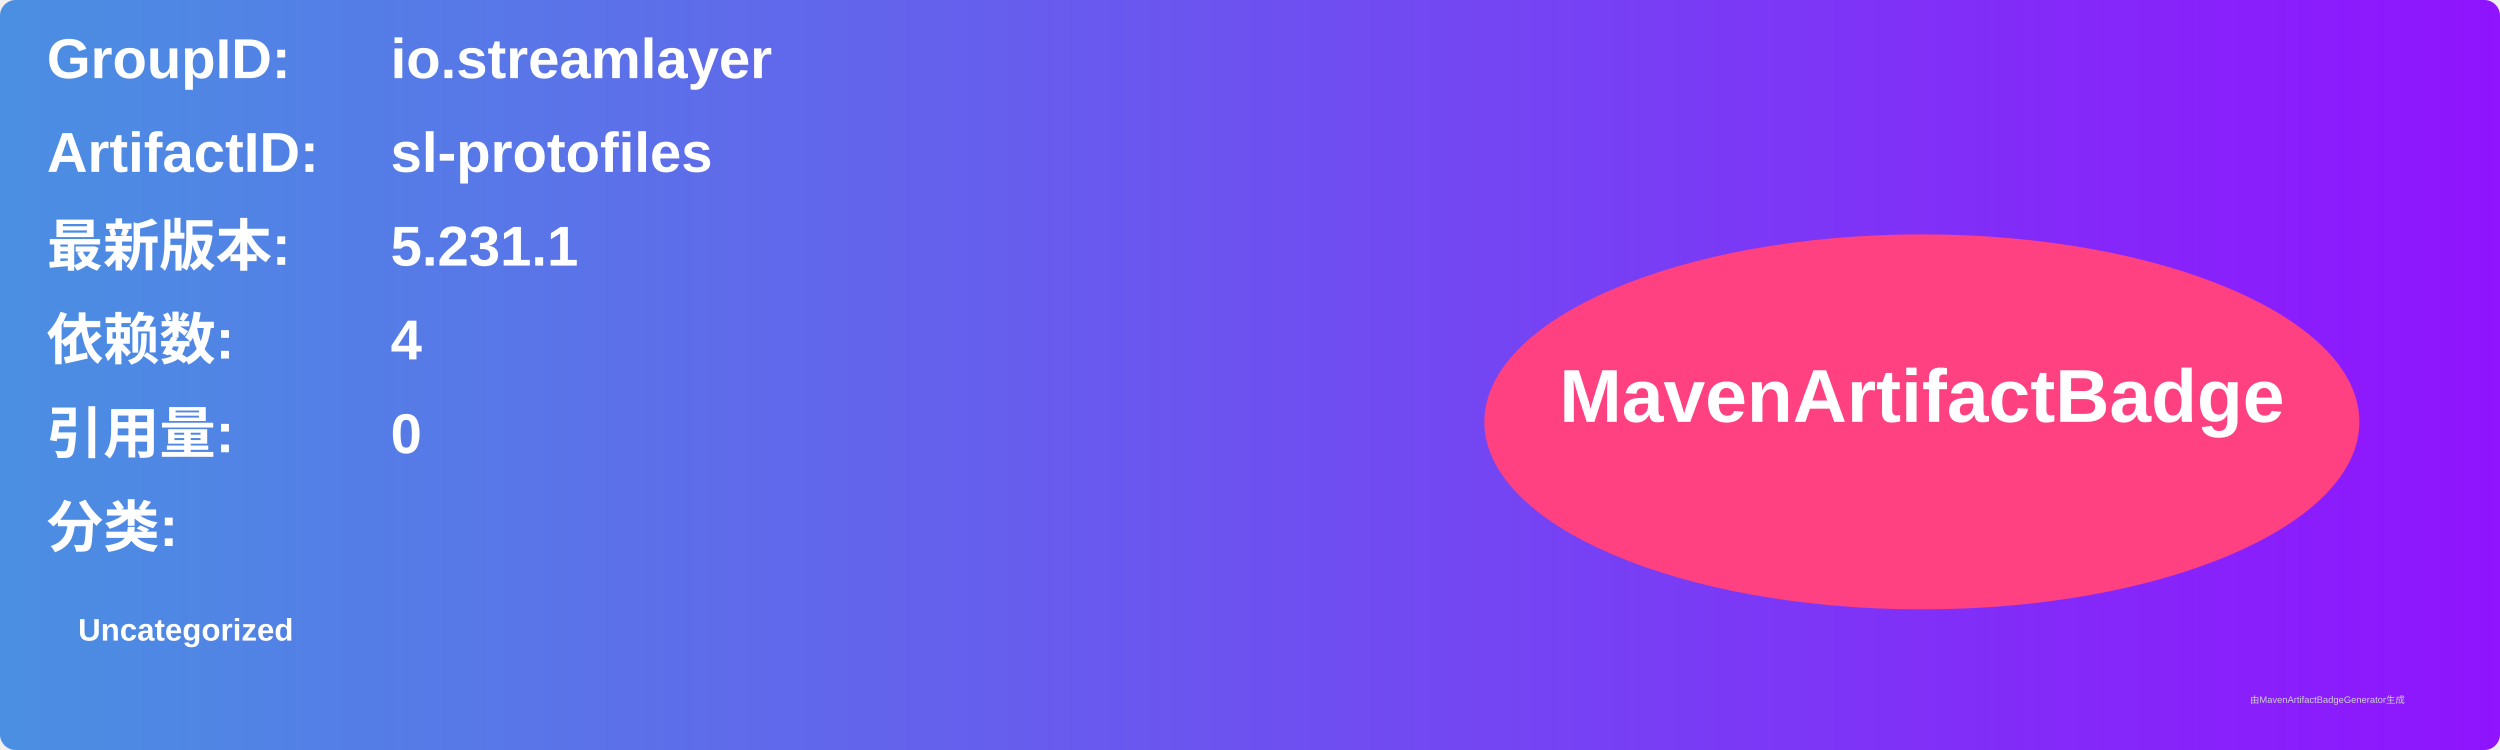
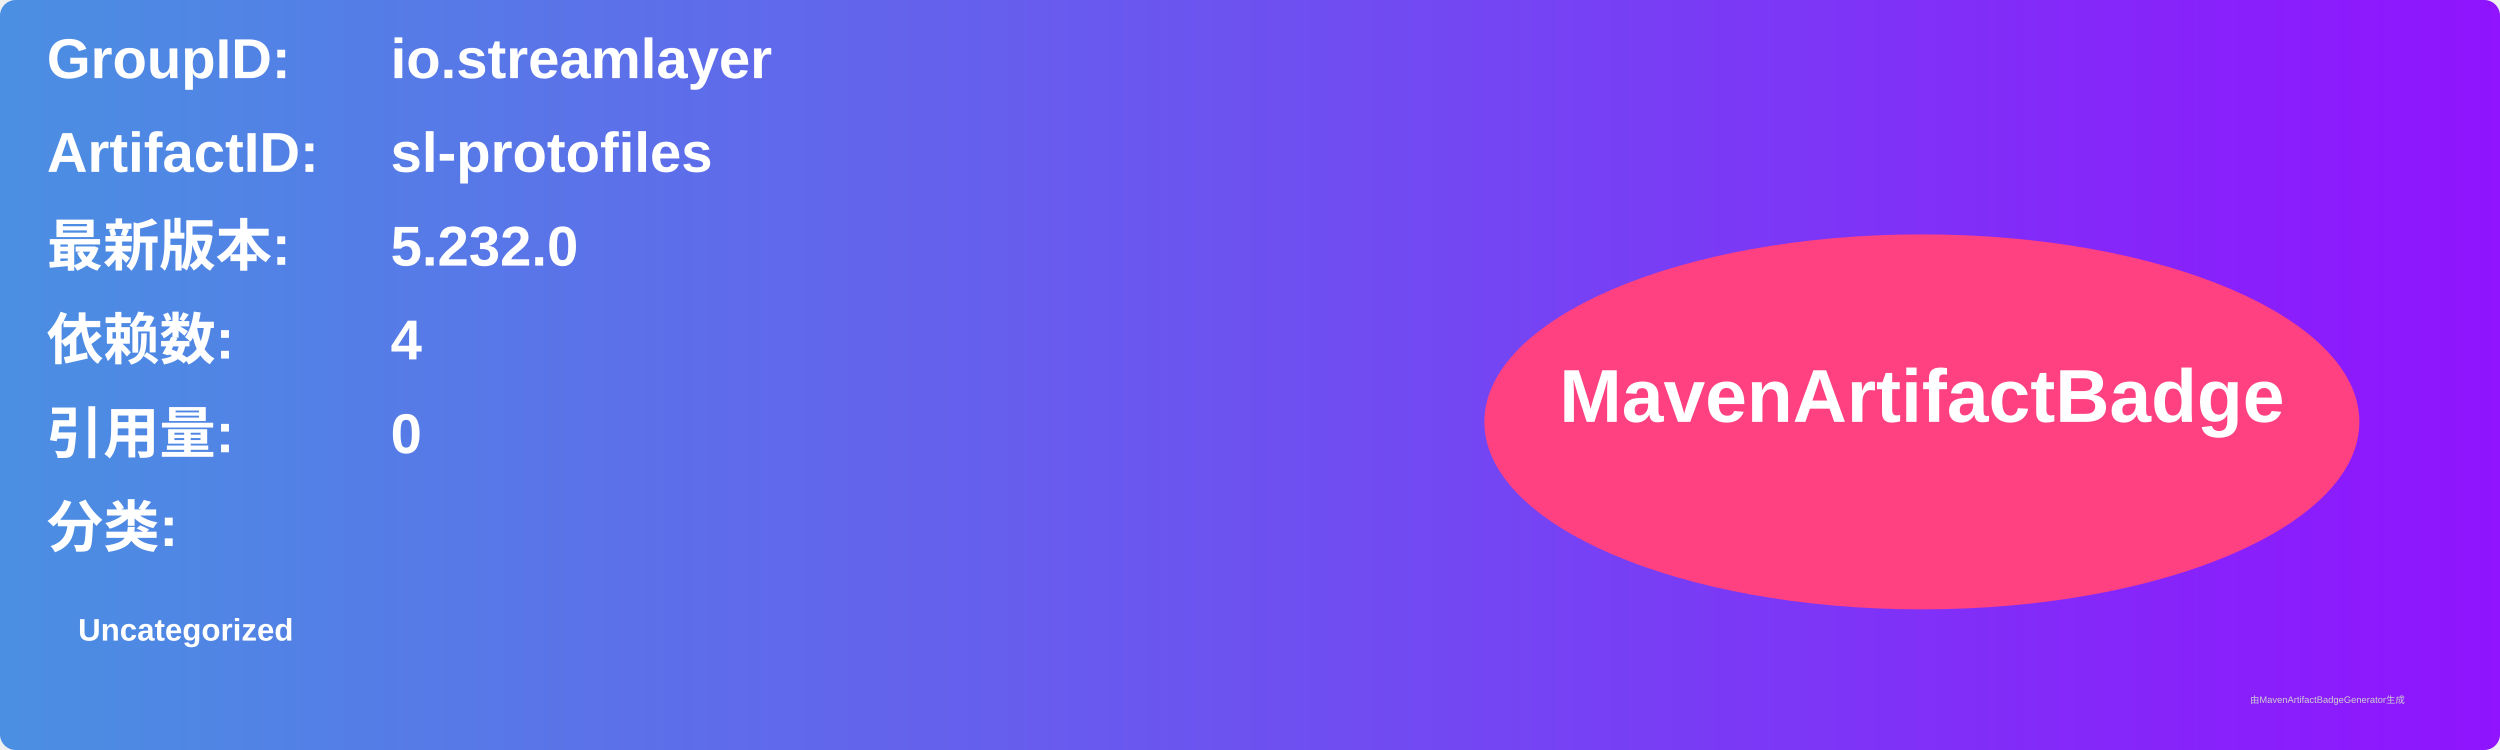
<svg xmlns="http://www.w3.org/2000/svg" width="800" height="240" viewBox="0 0 800 240">
  <linearGradient id="grad" x1="0%" y1="0%" x2="100%" y2="0%">
    <stop offset="0%" stop-color="#4a90e2" />
    <stop offset="100%" stop-color="#9013fe" />
  </linearGradient>
  <rect width="100%" height="100%" rx="5" ry="5" fill="url(#grad)" />
  <g transform="translate(15, 15)">
    <text x="0" y="10" font-family="Arial" font-size="18" fill="white" font-weight="bold" width="260">GroupID:</text>
    <text x="110" y="10" font-family="Arial" font-size="18" fill="white" font-weight="bold" width="460">io.streamlayer</text>
    <text x="0" y="40" font-family="Arial" font-size="18" fill="white" font-weight="bold" width="260">ArtifactID:</text>
    <text x="110" y="40" font-family="Arial" font-size="18" fill="white" font-weight="bold" width="460">sl-protofiles</text>
    <text x="0" y="70" font-family="Arial" font-size="18" fill="white" font-weight="bold">最新版本:</text>
    <text x="110" y="70" font-family="Arial" font-size="18" fill="white" font-weight="bold">
-       <tspan font-weight="bold">5.231.1</tspan>
+       <tspan font-weight="bold">5.232.0</tspan>
    </text>
    <text x="0" y="100" font-family="Arial" font-size="18" fill="white" font-weight="bold">依赖数: </text>
    <text x="110" y="100" font-family="Arial" font-size="18" fill="white">
      <tspan font-weight="bold">4</tspan>
    </text>
    <text x="0" y="130" font-family="Arial" font-size="18" fill="white" font-weight="bold">引用量: </text>
    <text x="110" y="130" font-family="Arial" font-size="18" fill="white">
      <tspan font-weight="bold">0</tspan>
    </text>
    <text x="0" y="160" font-family="Arial" font-size="18" fill="white" font-weight="bold">分类:</text>
    <text x="10" y="190" font-family="Arial" font-size="10" fill="white">
      <tspan font-weight="bold">Uncategorized</tspan>
    </text>
    <ellipse cx="600" cy="120" rx="140" ry="60" fill="#ff4081" />
    <text x="600" y="120" text-anchor="middle" font-family="Arial" font-size="24" fill="white" font-weight="bold">MavenArtifactBadge</text>
  </g>
  <text x="720" y="225" font-family="Arial" font-size="3" fill="#d0d0d0">由MavenArtifactBadgeGenerator生成</text>
</svg>
